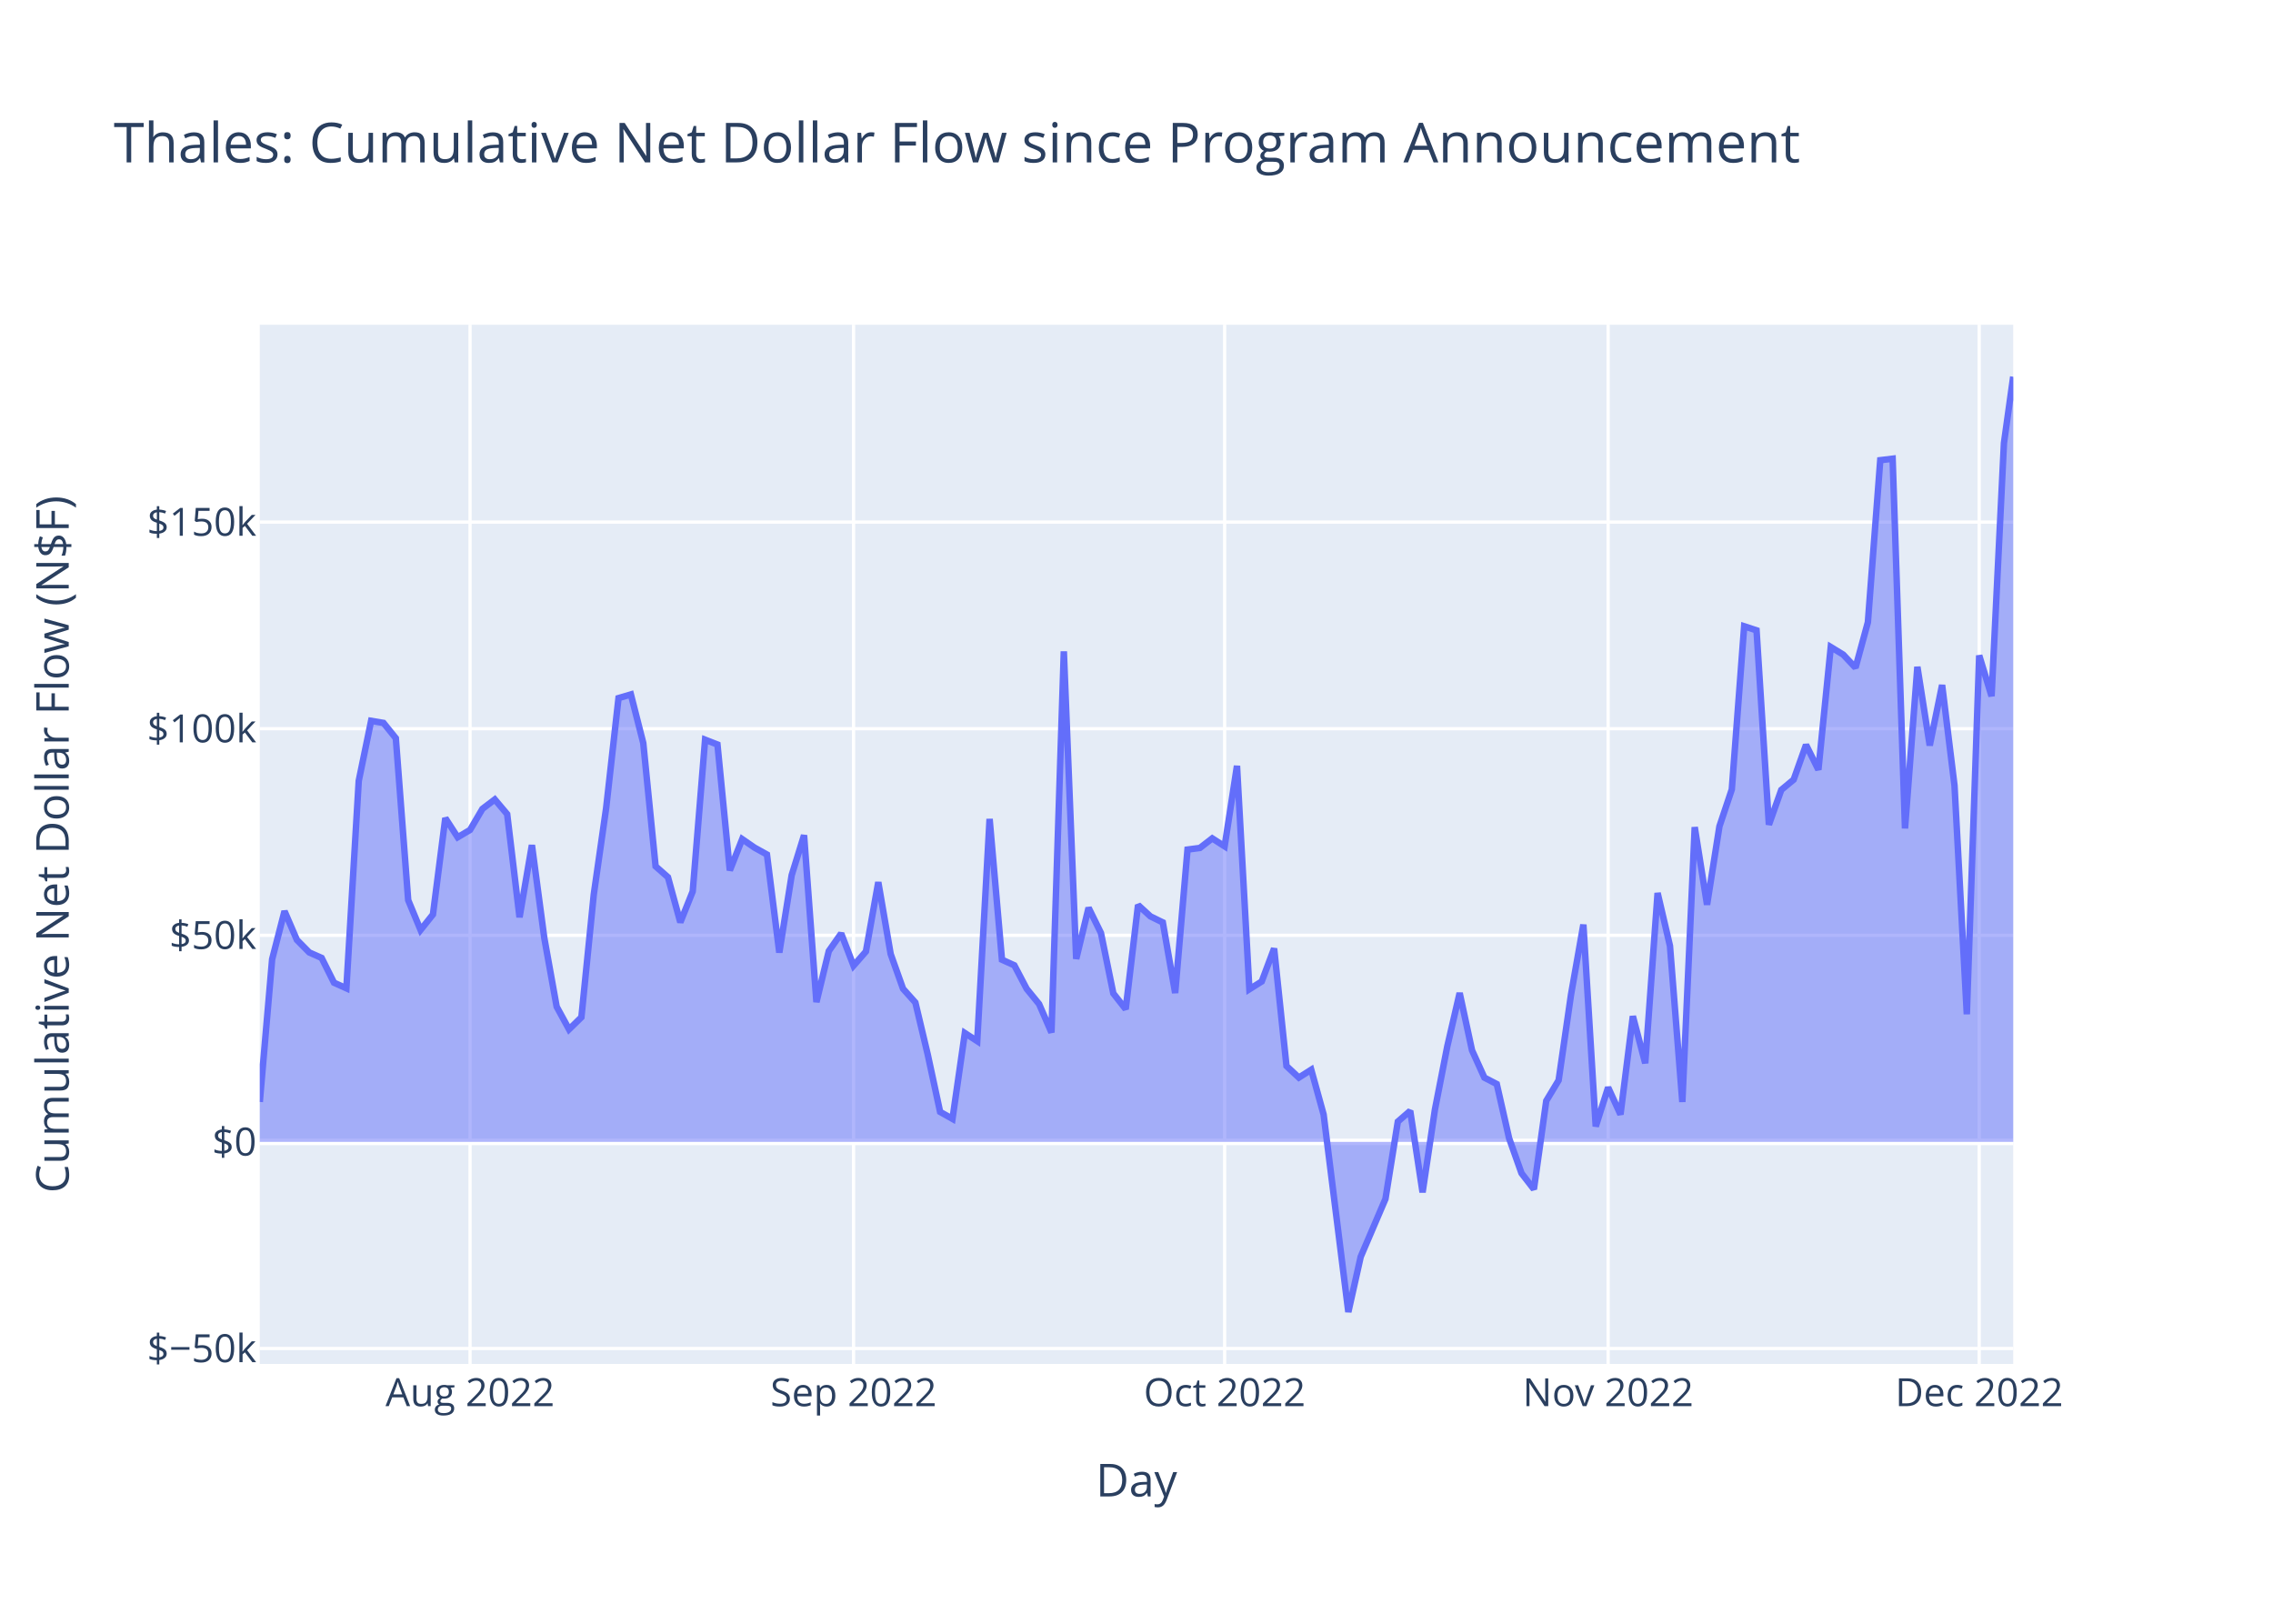
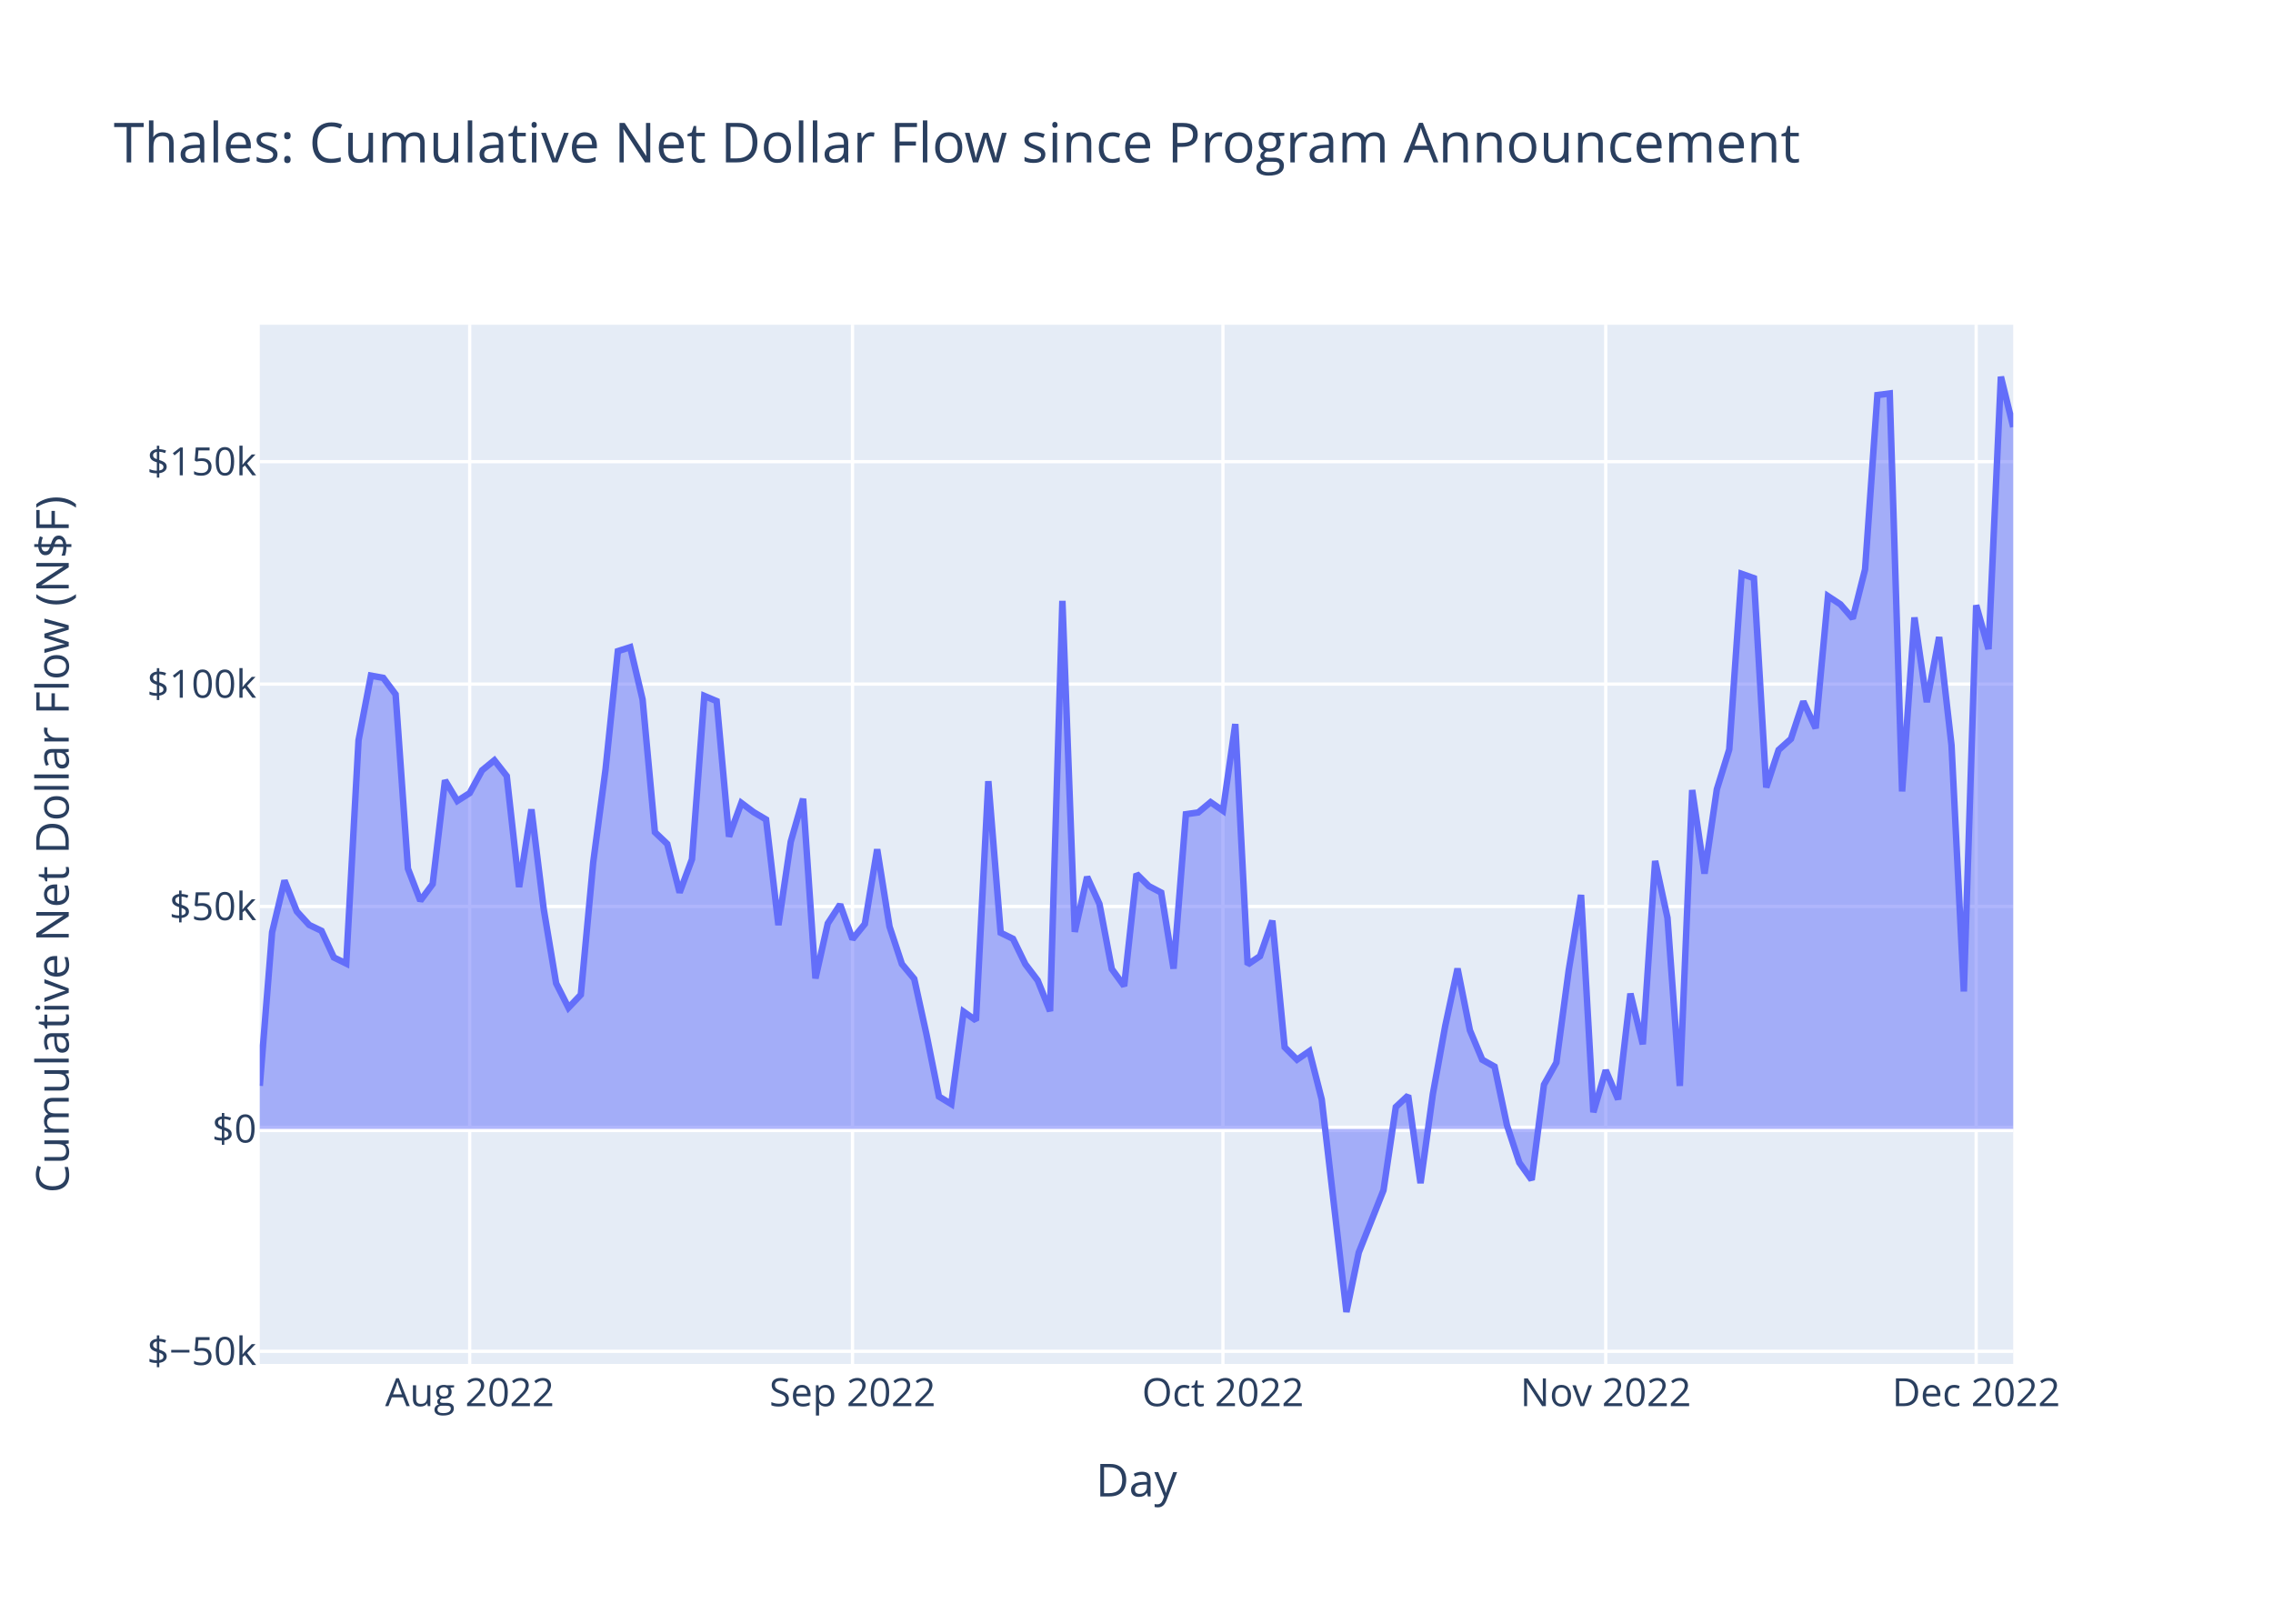
<svg xmlns="http://www.w3.org/2000/svg" class="main-svg" width="700" height="500" style="" viewBox="0 0 700 500">
  <rect x="0" y="0" width="700" height="500" style="fill: rgb(255, 255, 255); fill-opacity: 1;" />
-   <defs id="defs-ee51c4">
+   <defs id="defs-8ed9cc">
    <g class="clips">
-       <clipPath id="clipee51c4xyplot" class="plotclip">
+       <clipPath id="clip8ed9ccxyplot" class="plotclip">
        <rect width="540" height="320" />
      </clipPath>
-       <clipPath class="axesclip" id="clipee51c4x">
+       <clipPath class="axesclip" id="clip8ed9ccx">
        <rect x="80" y="0" width="540" height="500" />
      </clipPath>
-       <clipPath class="axesclip" id="clipee51c4y">
+       <clipPath class="axesclip" id="clip8ed9ccy">
        <rect x="0" y="100" width="700" height="320" />
      </clipPath>
-       <clipPath class="axesclip" id="clipee51c4xy">
+       <clipPath class="axesclip" id="clip8ed9ccxy">
        <rect x="80" y="100" width="540" height="320" />
      </clipPath>
    </g>
    <g class="gradients" />
    <g class="patterns" />
  </defs>
  <g class="bglayer">
    <rect class="bg" x="80" y="100" width="540" height="320" style="fill: rgb(229, 236, 246); fill-opacity: 1; stroke-width: 0;" />
  </g>
  <g class="layer-below">
    <g class="imagelayer" />
    <g class="shapelayer" />
  </g>
  <g class="cartesianlayer">
    <g class="subplot xy">
      <g class="layer-subplot">
        <g class="shapelayer" />
        <g class="imagelayer" />
      </g>
      <g class="minor-gridlayer">
        <g class="x" />
        <g class="y" />
      </g>
      <g class="gridlayer">
        <g class="x">
-           <path class="xgrid crisp" transform="translate(144.76,0)" d="M0,100v320" style="stroke: rgb(255, 255, 255); stroke-opacity: 1; stroke-width: 1px;" />
-           <path class="xgrid crisp" transform="translate(262.86,0)" d="M0,100v320" style="stroke: rgb(255, 255, 255); stroke-opacity: 1; stroke-width: 1px;" />
-           <path class="xgrid crisp" transform="translate(377.14,0)" d="M0,100v320" style="stroke: rgb(255, 255, 255); stroke-opacity: 1; stroke-width: 1px;" />
-           <path class="xgrid crisp" transform="translate(495.24,0)" d="M0,100v320" style="stroke: rgb(255, 255, 255); stroke-opacity: 1; stroke-width: 1px;" />
-           <path class="xgrid crisp" transform="translate(609.52,0)" d="M0,100v320" style="stroke: rgb(255, 255, 255); stroke-opacity: 1; stroke-width: 1px;" />
+           <path class="xgrid crisp" transform="translate(144.65,0)" d="M0,100v320" style="stroke: rgb(255, 255, 255); stroke-opacity: 1; stroke-width: 1px;" />
+           <path class="xgrid crisp" transform="translate(262.54,0)" d="M0,100v320" style="stroke: rgb(255, 255, 255); stroke-opacity: 1; stroke-width: 1px;" />
+           <path class="xgrid crisp" transform="translate(376.62,0)" d="M0,100v320" style="stroke: rgb(255, 255, 255); stroke-opacity: 1; stroke-width: 1px;" />
+           <path class="xgrid crisp" transform="translate(494.51,0)" d="M0,100v320" style="stroke: rgb(255, 255, 255); stroke-opacity: 1; stroke-width: 1px;" />
+           <path class="xgrid crisp" transform="translate(608.59,0)" d="M0,100v320" style="stroke: rgb(255, 255, 255); stroke-opacity: 1; stroke-width: 1px;" />
        </g>
        <g class="y">
-           <path class="ygrid crisp" transform="translate(0,415.25)" d="M80,0h540" style="stroke: rgb(255, 255, 255); stroke-opacity: 1; stroke-width: 1px;" />
-           <path class="ygrid crisp" transform="translate(0,288.01)" d="M80,0h540" style="stroke: rgb(255, 255, 255); stroke-opacity: 1; stroke-width: 1px;" />
-           <path class="ygrid crisp" transform="translate(0,224.39)" d="M80,0h540" style="stroke: rgb(255, 255, 255); stroke-opacity: 1; stroke-width: 1px;" />
-           <path class="ygrid crisp" transform="translate(0,160.77)" d="M80,0h540" style="stroke: rgb(255, 255, 255); stroke-opacity: 1; stroke-width: 1px;" />
+           <path class="ygrid crisp" transform="translate(0,416.11)" d="M80,0h540" style="stroke: rgb(255, 255, 255); stroke-opacity: 1; stroke-width: 1px;" />
+           <path class="ygrid crisp" transform="translate(0,279.13)" d="M80,0h540" style="stroke: rgb(255, 255, 255); stroke-opacity: 1; stroke-width: 1px;" />
+           <path class="ygrid crisp" transform="translate(0,210.65)" d="M80,0h540" style="stroke: rgb(255, 255, 255); stroke-opacity: 1; stroke-width: 1px;" />
+           <path class="ygrid crisp" transform="translate(0,142.16)" d="M80,0h540" style="stroke: rgb(255, 255, 255); stroke-opacity: 1; stroke-width: 1px;" />
        </g>
      </g>
      <g class="zerolinelayer">
-         <path class="yzl zl crisp" transform="translate(0,351.63)" d="M80,0h540" style="stroke: rgb(255, 255, 255); stroke-opacity: 1; stroke-width: 2px;" />
+         <path class="yzl zl crisp" transform="translate(0,347.62)" d="M80,0h540" style="stroke: rgb(255, 255, 255); stroke-opacity: 1; stroke-width: 2px;" />
      </g>
      <path class="xlines-below" />
      <path class="ylines-below" />
      <g class="overlines-below" />
      <g class="xaxislayer-below" />
      <g class="yaxislayer-below" />
      <g class="overaxes-below" />
-       <g class="plot" transform="translate(80,100)" clip-path="url(#clipee51c4xyplot)">
+       <g class="plot" transform="translate(80,100)" clip-path="url(#clip8ed9ccxyplot)">
        <g class="scatterlayer mlayer">
-           <g class="trace scatter traced15ac7" style="stroke-miterlimit: 2;">
+           <g class="trace scatter trace0671d3" style="stroke-miterlimit: 2;">
            <g class="fills">
              <g>
-                 <path class="js-fill" d="M540,251.63L0,251.63L0,239.31L3.81,195.38L7.62,180.58L11.43,189.42L15.24,193.28L19.05,194.97L22.86,202.6L26.67,204.32L30.48,140.44L34.29,121.97L38.1,122.61L41.9,127.32L45.71,177.18L49.52,186.36L53.33,181.59L57.14,151.92L60.95,157.81L64.76,155.56L68.57,149.07L72.38,146.18L76.19,150.7L80,182.45L83.81,160.23L87.62,188.83L91.43,209.98L95.24,216.97L99.05,213.24L102.86,175.43L106.67,148.83L110.48,114.97L114.29,113.84L118.1,128.8L121.9,166.76L125.71,170.12L129.52,184.01L133.33,174.49L137.14,127.77L140.95,129.26L144.76,168.02L148.57,158.39L152.38,161.02L156.19,163.13L160,193.33L163.81,169.49L167.62,157.19L171.43,208.58L175.24,192.86L179.05,187.44L182.86,197.36L186.67,192.99L190.48,171.65L194.29,193.76L198.1,204.46L201.9,208.71L205.71,224.73L209.52,242.38L213.33,244.53L217.14,218.11L220.95,220.59L224.76,152.17L228.57,195.52L232.38,197.25L236.19,204.5L240,209.17L243.81,217.94L247.62,100.57L251.43,195.27L255.24,179.54L259.05,187.29L262.86,205.89L266.67,210.75L270.48,178.68L274.29,182.18L278.1,184.04L281.91,205.78L285.71,161.61L289.52,161.11L293.33,158.16L297.14,160.61L300.95,135.82L304.76,204.62L308.57,202.22L312.38,192.06L316.19,228.26L320,231.82L323.81,229.4L327.62,243.18L335.24,304L339.05,286.99L346.67,269.18L350.48,245.38L354.29,242.07L358.1,267.15L361.91,241.64L365.71,222.22L369.52,205.78L373.33,223.43L377.14,231.84L380.95,233.81L384.76,250.54L388.57,261.28L392.38,266.2L396.19,238.98L400,232.66L403.81,206.31L407.62,184.71L411.43,246.86L415.24,234.86L419.05,243.18L422.86,212.92L426.67,227.41L430.48,174.98L434.29,191.27L438.1,239.33L441.91,154.7L445.71,178.6L449.52,154.47L453.33,143.09L457.14,92.85L460.95,94.1L464.76,153.95L468.57,143.23L472.38,140.07L476.19,129.36L480,137.02L483.81,99.24L487.62,101.56L491.43,105.61L495.24,91.6L499.05,41.71L502.86,41.25L506.67,155.1L510.48,105.33L514.29,129.55L518.1,110.94L521.91,141.85L525.71,212.32L529.52,101.83L533.33,114.37L537.14,36.46L540,16" style="fill: rgb(99, 110, 250); fill-opacity: 0.5; stroke-width: 0;" />
+                 <path class="js-fill" d="M540,247.62L0,247.62L0,234.36L3.8,187.07L7.61,171.14L11.41,180.65L15.21,184.81L19.01,186.63L22.82,194.84L26.62,196.7L30.42,127.93L34.23,108.05L38.03,108.74L41.83,113.81L45.63,167.48L49.44,177.36L53.24,172.23L57.04,140.29L60.85,146.63L64.65,144.21L68.45,137.22L72.25,134.11L76.06,138.97L79.86,173.15L83.66,149.23L87.46,180.02L91.27,202.79L95.07,210.31L98.87,206.3L102.68,165.59L106.48,136.96L110.28,100.51L114.08,99.29L117.89,115.4L121.69,156.26L125.49,159.88L129.3,174.84L133.1,164.59L136.9,114.29L140.7,115.89L144.51,157.62L148.31,147.25L152.11,150.09L155.92,152.35L159.72,184.87L163.52,159.2L167.32,145.96L171.13,201.28L174.93,184.36L178.73,178.52L182.54,189.2L186.34,184.5L190.14,161.53L193.94,185.33L197.75,196.85L201.55,201.42L205.35,218.67L209.16,237.66L212.96,239.98L216.76,211.54L220.56,214.21L224.37,140.55L228.17,187.22L231.97,189.09L235.77,196.89L239.58,201.92L243.38,211.36L247.18,85.02L250.99,186.95L254.79,170.02L258.59,178.36L262.39,198.39L266.2,203.62L270,169.09L273.8,172.86L277.61,174.86L281.41,198.27L285.21,150.72L289.01,150.18L292.82,147.01L296.62,149.64L300.42,122.96L304.23,197.01L308.03,194.43L311.83,183.5L315.63,222.47L319.44,226.3L323.24,223.69L327.04,238.53L334.65,304L338.45,285.68L346.06,266.52L349.86,240.89L353.66,237.34L357.47,264.33L361.27,236.87L365.07,215.96L368.87,198.26L372.68,217.27L376.48,226.32L380.28,228.45L384.08,246.45L387.89,258.01L391.69,263.31L395.49,234L399.3,227.21L403.1,198.84L406.9,175.58L410.7,242.49L414.51,229.57L418.31,238.53L422.11,205.96L425.92,221.56L429.72,165.11L433.52,182.64L437.32,234.39L441.13,143.28L444.93,169.01L448.73,143.04L452.54,130.78L456.34,76.7L460.14,78.04L463.94,142.47L467.75,130.93L471.55,127.53L475.35,116L479.16,124.25L482.96,83.58L486.76,86.08L490.56,90.44L494.37,75.35L498.17,21.65L501.97,21.16L505.78,143.71L509.58,90.13L513.38,116.21L517.18,96.17L520.99,129.45L524.79,205.31L528.59,86.37L532.39,99.87L536.2,16L540,31.48" style="fill: rgb(99, 110, 250); fill-opacity: 0.5; stroke-width: 0;" />
              </g>
            </g>
            <g class="errorbars" />
            <g class="lines">
-               <path class="js-line" d="M0,239.31L3.81,195.38L7.62,180.58L11.43,189.42L15.24,193.28L19.05,194.97L22.86,202.6L26.67,204.32L30.48,140.44L34.29,121.97L38.1,122.61L41.9,127.32L45.71,177.18L49.52,186.36L53.33,181.59L57.14,151.92L60.95,157.81L64.76,155.56L68.57,149.07L72.38,146.18L76.19,150.7L80,182.45L83.81,160.23L87.62,188.83L91.43,209.98L95.24,216.97L99.05,213.24L102.86,175.43L106.67,148.83L110.48,114.97L114.29,113.84L118.1,128.8L121.9,166.76L125.71,170.12L129.52,184.01L133.33,174.49L137.14,127.77L140.95,129.26L144.76,168.02L148.57,158.39L152.38,161.02L156.19,163.13L160,193.33L163.81,169.49L167.62,157.19L171.43,208.58L175.24,192.86L179.05,187.44L182.86,197.36L186.67,192.99L190.48,171.65L194.29,193.76L198.1,204.46L201.9,208.71L205.71,224.73L209.52,242.38L213.33,244.53L217.14,218.11L220.95,220.59L224.76,152.17L228.57,195.52L232.38,197.25L236.19,204.5L240,209.17L243.81,217.94L247.62,100.57L251.43,195.27L255.24,179.54L259.05,187.29L262.86,205.89L266.67,210.75L270.48,178.68L274.29,182.18L278.1,184.04L281.91,205.78L285.71,161.61L289.52,161.11L293.33,158.16L297.14,160.61L300.95,135.82L304.76,204.62L308.57,202.22L312.38,192.06L316.19,228.26L320,231.82L323.81,229.4L327.62,243.18L335.24,304L339.05,286.99L346.67,269.18L350.48,245.38L354.29,242.07L358.1,267.15L361.91,241.64L365.71,222.22L369.52,205.78L373.33,223.43L377.14,231.84L380.95,233.81L384.76,250.54L388.57,261.28L392.38,266.2L396.19,238.98L400,232.66L403.81,206.31L407.62,184.71L411.43,246.86L415.24,234.86L419.05,243.18L422.86,212.92L426.67,227.41L430.48,174.98L434.29,191.27L438.1,239.33L441.91,154.7L445.71,178.6L449.52,154.47L453.33,143.09L457.14,92.85L460.95,94.1L464.76,153.95L468.57,143.23L472.38,140.07L476.19,129.36L480,137.02L483.81,99.24L487.62,101.56L491.43,105.61L495.24,91.6L499.05,41.71L502.86,41.25L506.67,155.1L510.48,105.33L514.29,129.55L518.1,110.94L521.91,141.85L525.71,212.32L529.52,101.83L533.33,114.37L537.14,36.46L540,16" style="vector-effect: non-scaling-stroke; fill: none; stroke: rgb(99, 110, 250); stroke-opacity: 1; stroke-width: 2px; opacity: 1;" />
+               <path class="js-line" d="M0,234.36L3.8,187.07L7.61,171.14L11.41,180.65L15.21,184.81L19.01,186.63L22.82,194.84L26.62,196.7L30.42,127.93L34.23,108.05L38.03,108.74L41.83,113.81L45.63,167.48L49.44,177.36L53.24,172.23L57.04,140.29L60.85,146.63L64.65,144.21L68.45,137.22L72.25,134.11L76.06,138.97L79.86,173.15L83.66,149.23L87.46,180.02L91.27,202.79L95.07,210.31L98.87,206.3L102.68,165.59L106.48,136.96L110.28,100.51L114.08,99.29L117.89,115.4L121.69,156.26L125.49,159.88L129.3,174.84L133.1,164.59L136.9,114.29L140.7,115.89L144.51,157.62L148.31,147.25L152.11,150.09L155.92,152.35L159.72,184.87L163.52,159.2L167.32,145.96L171.13,201.28L174.93,184.36L178.73,178.52L182.54,189.2L186.34,184.5L190.14,161.53L193.94,185.33L197.75,196.85L201.55,201.42L205.35,218.67L209.16,237.66L212.96,239.98L216.76,211.54L220.56,214.21L224.37,140.55L228.17,187.22L231.97,189.09L235.77,196.89L239.58,201.92L243.38,211.36L247.18,85.02L250.99,186.95L254.79,170.02L258.59,178.36L262.39,198.39L266.2,203.62L270,169.09L273.8,172.86L277.61,174.86L281.41,198.27L285.21,150.72L289.01,150.18L292.82,147.01L296.62,149.64L300.42,122.96L304.23,197.01L308.03,194.43L311.83,183.5L315.63,222.47L319.44,226.3L323.24,223.69L327.04,238.53L334.65,304L338.45,285.68L346.06,266.52L349.86,240.89L353.66,237.34L357.47,264.33L361.27,236.87L365.07,215.96L368.87,198.26L372.68,217.27L376.48,226.32L380.28,228.45L384.08,246.45L387.89,258.01L391.69,263.31L395.49,234L399.3,227.21L403.1,198.84L406.9,175.58L410.7,242.49L414.51,229.57L418.31,238.53L422.11,205.96L425.92,221.56L429.72,165.11L433.52,182.64L437.32,234.39L441.13,143.28L444.93,169.01L448.73,143.04L452.54,130.78L456.34,76.7L460.14,78.04L463.94,142.47L467.75,130.93L471.55,127.53L475.35,116L479.16,124.25L482.96,83.58L486.76,86.08L490.56,90.44L494.37,75.35L498.17,21.65L501.97,21.16L505.78,143.71L509.58,90.13L513.38,116.21L517.18,96.17L520.99,129.45L524.79,205.31L528.59,86.37L532.39,99.87L536.2,16L540,31.48" style="vector-effect: non-scaling-stroke; fill: none; stroke: rgb(99, 110, 250); stroke-opacity: 1; stroke-width: 2px; opacity: 1;" />
            </g>
            <g class="points" />
            <g class="text" />
          </g>
        </g>
      </g>
      <g class="overplot" />
      <path class="xlines-above crisp" d="M0,0" style="fill: none;" />
      <path class="ylines-above crisp" d="M0,0" style="fill: none;" />
      <g class="overlines-above" />
      <g class="xaxislayer-above">
        <g class="xtick">
-           <text text-anchor="middle" x="0" y="433" transform="translate(144.76,0)" style="font-family: 'Open Sans', verdana, arial, sans-serif; font-size: 12px; fill: rgb(42, 63, 95); fill-opacity: 1; white-space: pre; opacity: 1;">Aug 2022</text>
+           <text text-anchor="middle" x="0" y="433" transform="translate(144.65,0)" style="font-family: 'Open Sans', verdana, arial, sans-serif; font-size: 12px; fill: rgb(42, 63, 95); fill-opacity: 1; white-space: pre; opacity: 1;">Aug 2022</text>
        </g>
        <g class="xtick">
-           <text text-anchor="middle" x="0" y="433" style="font-family: 'Open Sans', verdana, arial, sans-serif; font-size: 12px; fill: rgb(42, 63, 95); fill-opacity: 1; white-space: pre; opacity: 1;" transform="translate(262.86,0)">Sep 2022</text>
+           <text text-anchor="middle" x="0" y="433" style="font-family: 'Open Sans', verdana, arial, sans-serif; font-size: 12px; fill: rgb(42, 63, 95); fill-opacity: 1; white-space: pre; opacity: 1;" transform="translate(262.54,0)">Sep 2022</text>
        </g>
        <g class="xtick">
-           <text text-anchor="middle" x="0" y="433" style="font-family: 'Open Sans', verdana, arial, sans-serif; font-size: 12px; fill: rgb(42, 63, 95); fill-opacity: 1; white-space: pre; opacity: 1;" transform="translate(377.14,0)">Oct 2022</text>
+           <text text-anchor="middle" x="0" y="433" style="font-family: 'Open Sans', verdana, arial, sans-serif; font-size: 12px; fill: rgb(42, 63, 95); fill-opacity: 1; white-space: pre; opacity: 1;" transform="translate(376.62,0)">Oct 2022</text>
        </g>
        <g class="xtick">
-           <text text-anchor="middle" x="0" y="433" style="font-family: 'Open Sans', verdana, arial, sans-serif; font-size: 12px; fill: rgb(42, 63, 95); fill-opacity: 1; white-space: pre; opacity: 1;" transform="translate(495.24,0)">Nov 2022</text>
+           <text text-anchor="middle" x="0" y="433" style="font-family: 'Open Sans', verdana, arial, sans-serif; font-size: 12px; fill: rgb(42, 63, 95); fill-opacity: 1; white-space: pre; opacity: 1;" transform="translate(494.51,0)">Nov 2022</text>
        </g>
        <g class="xtick">
-           <text text-anchor="middle" x="0" y="433" style="font-family: 'Open Sans', verdana, arial, sans-serif; font-size: 12px; fill: rgb(42, 63, 95); fill-opacity: 1; white-space: pre; opacity: 1;" transform="translate(609.52,0)">Dec 2022</text>
+           <text text-anchor="middle" x="0" y="433" style="font-family: 'Open Sans', verdana, arial, sans-serif; font-size: 12px; fill: rgb(42, 63, 95); fill-opacity: 1; white-space: pre; opacity: 1;" transform="translate(608.59,0)">Dec 2022</text>
        </g>
      </g>
      <g class="yaxislayer-above">
        <g class="ytick">
-           <text text-anchor="end" x="79" y="4.2" transform="translate(0,415.25)" style="font-family: 'Open Sans', verdana, arial, sans-serif; font-size: 12px; fill: rgb(42, 63, 95); fill-opacity: 1; white-space: pre; opacity: 1;">$−50k</text>
+           <text text-anchor="end" x="79" y="4.2" transform="translate(0,416.11)" style="font-family: 'Open Sans', verdana, arial, sans-serif; font-size: 12px; fill: rgb(42, 63, 95); fill-opacity: 1; white-space: pre; opacity: 1;">$−50k</text>
        </g>
        <g class="ytick">
-           <text text-anchor="end" x="79" y="4.2" style="font-family: 'Open Sans', verdana, arial, sans-serif; font-size: 12px; fill: rgb(42, 63, 95); fill-opacity: 1; white-space: pre; opacity: 1;" transform="translate(0,351.63)">$0</text>
+           <text text-anchor="end" x="79" y="4.2" style="font-family: 'Open Sans', verdana, arial, sans-serif; font-size: 12px; fill: rgb(42, 63, 95); fill-opacity: 1; white-space: pre; opacity: 1;" transform="translate(0,347.62)">$0</text>
        </g>
        <g class="ytick">
-           <text text-anchor="end" x="79" y="4.2" style="font-family: 'Open Sans', verdana, arial, sans-serif; font-size: 12px; fill: rgb(42, 63, 95); fill-opacity: 1; white-space: pre; opacity: 1;" transform="translate(0,288.01)">$50k</text>
+           <text text-anchor="end" x="79" y="4.2" style="font-family: 'Open Sans', verdana, arial, sans-serif; font-size: 12px; fill: rgb(42, 63, 95); fill-opacity: 1; white-space: pre; opacity: 1;" transform="translate(0,279.13)">$50k</text>
        </g>
        <g class="ytick">
-           <text text-anchor="end" x="79" y="4.2" style="font-family: 'Open Sans', verdana, arial, sans-serif; font-size: 12px; fill: rgb(42, 63, 95); fill-opacity: 1; white-space: pre; opacity: 1;" transform="translate(0,224.39)">$100k</text>
+           <text text-anchor="end" x="79" y="4.2" style="font-family: 'Open Sans', verdana, arial, sans-serif; font-size: 12px; fill: rgb(42, 63, 95); fill-opacity: 1; white-space: pre; opacity: 1;" transform="translate(0,210.65)">$100k</text>
        </g>
        <g class="ytick">
-           <text text-anchor="end" x="79" y="4.2" style="font-family: 'Open Sans', verdana, arial, sans-serif; font-size: 12px; fill: rgb(42, 63, 95); fill-opacity: 1; white-space: pre; opacity: 1;" transform="translate(0,160.77)">$150k</text>
+           <text text-anchor="end" x="79" y="4.2" style="font-family: 'Open Sans', verdana, arial, sans-serif; font-size: 12px; fill: rgb(42, 63, 95); fill-opacity: 1; white-space: pre; opacity: 1;" transform="translate(0,142.16)">$150k</text>
        </g>
      </g>
      <g class="overaxes-above" />
    </g>
  </g>
  <g class="polarlayer" />
  <g class="smithlayer" />
  <g class="ternarylayer" />
  <g class="geolayer" />
  <g class="funnelarealayer" />
  <g class="pielayer" />
  <g class="iciclelayer" />
  <g class="treemaplayer" />
  <g class="sunburstlayer" />
  <g class="glimages" />
-   <defs id="topdefs-ee51c4">
+   <defs id="topdefs-8ed9cc">
    <g class="clips" />
  </defs>
  <g class="layer-above">
    <g class="imagelayer" />
    <g class="shapelayer" />
  </g>
  <g class="infolayer">
    <g class="g-gtitle">
      <text class="gtitle" x="35" y="50" text-anchor="start" dy="0em" style="font-family: 'Open Sans', verdana, arial, sans-serif; font-size: 17px; fill: rgb(42, 63, 95); opacity: 1; font-weight: normal; white-space: pre;">Thales: Cumulative Net Dollar Flow since Program Announcement</text>
    </g>
    <g class="g-xtitle">
      <text class="xtitle" x="350" y="460.8" text-anchor="middle" style="font-family: 'Open Sans', verdana, arial, sans-serif; font-size: 14px; fill: rgb(42, 63, 95); opacity: 1; font-weight: normal; white-space: pre;">Day</text>
    </g>
    <g class="g-ytitle">
      <text class="ytitle" transform="rotate(-90,21.16875,260)" x="21.169" y="260" text-anchor="middle" style="font-family: 'Open Sans', verdana, arial, sans-serif; font-size: 14px; fill: rgb(42, 63, 95); opacity: 1; font-weight: normal; white-space: pre;">Cumulative Net Dollar Flow (N$F)</text>
    </g>
  </g>
</svg>
